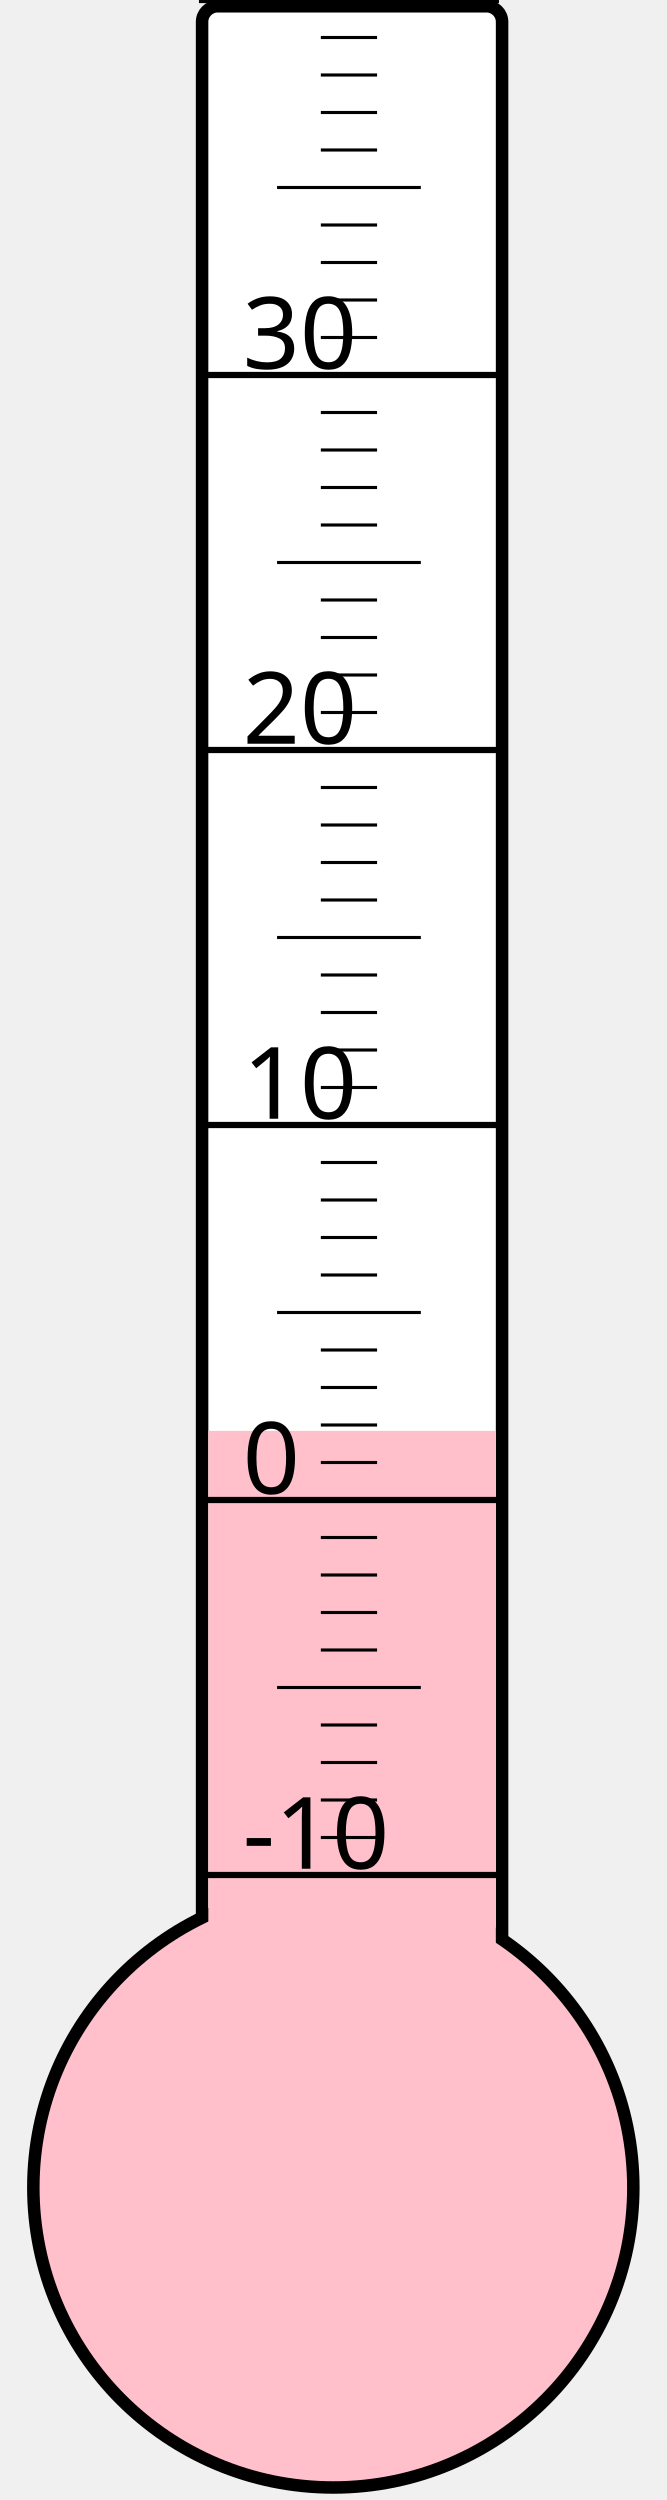
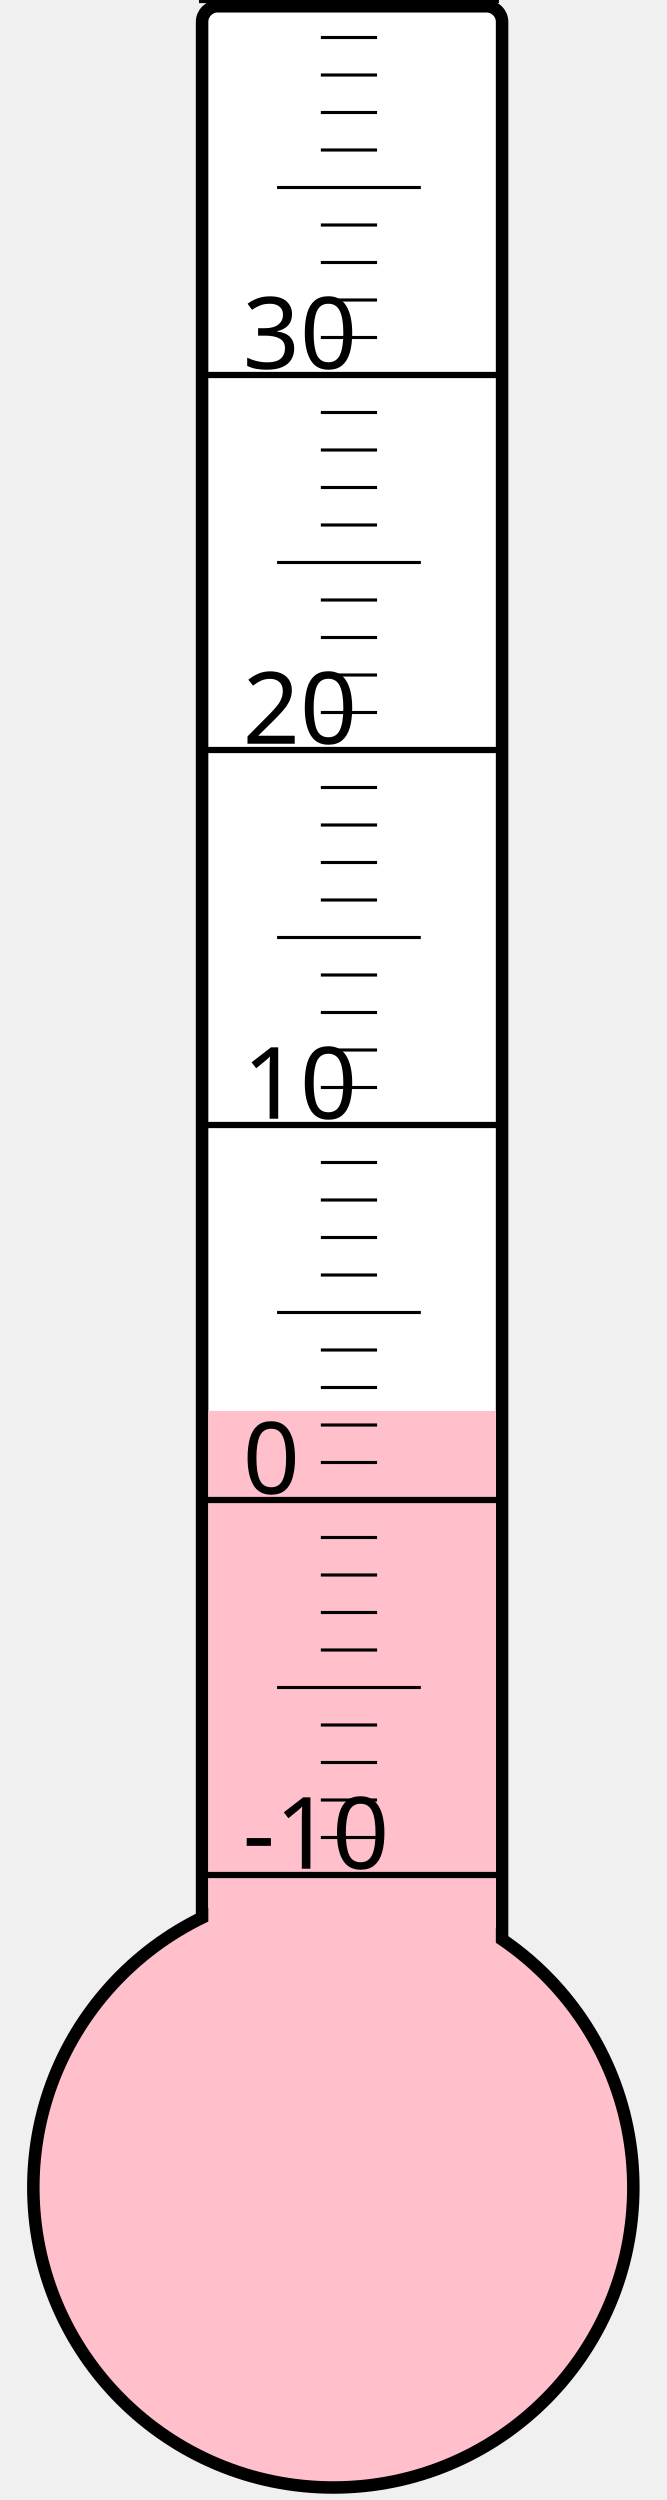
<svg xmlns="http://www.w3.org/2000/svg" width="40px" height="150px" viewBox="0 0 200 800">
  <rect width="200" height="800" x="0" y="0" style="fill: #ffffeb; fill-opacity: 0;" />
  <rect width="96" height="680" x="58" y="2" rx="5" ry="5" style="fill: white; fill-opacity: 1; stroke: black; stroke-width: 4;" />
  <circle cx="100" cy="700" r="96" style="fill: pink; stroke: black; stroke-width: 4;" />
-   <rect width="92" height="242.125" x="60" y="457.875" style="fill: pink; fill-opacity: 1; stroke-width: 0;" />
+   <rect width="92" height="248.5" x="60" y="451.5" style="fill: pink; fill-opacity: 1; stroke-width: 0;" />
  <text x="71" y="598" style="font-family: sans-serif; font-size: 24pt;">-10</text>
  <text x="71" y="478" style="font-family: sans-serif; font-size: 24pt;">0</text>
  <text x="71" y="358" style="font-family: sans-serif; font-size: 24pt;">10</text>
  <text x="71" y="238" style="font-family: sans-serif; font-size: 24pt;">20</text>
  <text x="71" y="118" style="font-family: sans-serif; font-size: 24pt;">30</text>
  <g style="stroke: black;">
    <line x1="57" y1="600" x2="153" y2="600" style="stroke-width: 2;" />
    <line x1="96" y1="588" x2="114" y2="588" style="stroke-width: 1;" />
    <line x1="96" y1="576" x2="114" y2="576" style="stroke-width: 1;" />
    <line x1="96" y1="564" x2="114" y2="564" style="stroke-width: 1;" />
    <line x1="96" y1="552" x2="114" y2="552" style="stroke-width: 1;" />
    <line x1="82" y1="540" x2="128" y2="540" style="stroke-width: 1;" />
    <line x1="96" y1="528" x2="114" y2="528" style="stroke-width: 1;" />
    <line x1="96" y1="516" x2="114" y2="516" style="stroke-width: 1;" />
    <line x1="96" y1="504" x2="114" y2="504" style="stroke-width: 1;" />
    <line x1="96" y1="492" x2="114" y2="492" style="stroke-width: 1;" />
    <line x1="57" y1="480" x2="153" y2="480" style="stroke-width: 2;" />
    <line x1="96" y1="468" x2="114" y2="468" style="stroke-width: 1;" />
    <line x1="96" y1="456" x2="114" y2="456" style="stroke-width: 1;" />
    <line x1="96" y1="444" x2="114" y2="444" style="stroke-width: 1;" />
    <line x1="96" y1="432" x2="114" y2="432" style="stroke-width: 1;" />
    <line x1="82" y1="420" x2="128" y2="420" style="stroke-width: 1;" />
    <line x1="96" y1="408" x2="114" y2="408" style="stroke-width: 1;" />
    <line x1="96" y1="396" x2="114" y2="396" style="stroke-width: 1;" />
    <line x1="96" y1="384" x2="114" y2="384" style="stroke-width: 1;" />
    <line x1="96" y1="372" x2="114" y2="372" style="stroke-width: 1;" />
    <line x1="57" y1="360" x2="153" y2="360" style="stroke-width: 2;" />
    <line x1="96" y1="348" x2="114" y2="348" style="stroke-width: 1;" />
    <line x1="96" y1="336" x2="114" y2="336" style="stroke-width: 1;" />
    <line x1="96" y1="324" x2="114" y2="324" style="stroke-width: 1;" />
    <line x1="96" y1="312" x2="114" y2="312" style="stroke-width: 1;" />
    <line x1="82" y1="300" x2="128" y2="300" style="stroke-width: 1;" />
    <line x1="96" y1="288" x2="114" y2="288" style="stroke-width: 1;" />
    <line x1="96" y1="276" x2="114" y2="276" style="stroke-width: 1;" />
    <line x1="96" y1="264" x2="114" y2="264" style="stroke-width: 1;" />
    <line x1="96" y1="252" x2="114" y2="252" style="stroke-width: 1;" />
    <line x1="57" y1="240" x2="153" y2="240" style="stroke-width: 2;" />
    <line x1="96" y1="228" x2="114" y2="228" style="stroke-width: 1;" />
    <line x1="96" y1="216" x2="114" y2="216" style="stroke-width: 1;" />
    <line x1="96" y1="204" x2="114" y2="204" style="stroke-width: 1;" />
    <line x1="96" y1="192" x2="114" y2="192" style="stroke-width: 1;" />
    <line x1="82" y1="180" x2="128" y2="180" style="stroke-width: 1;" />
    <line x1="96" y1="168" x2="114" y2="168" style="stroke-width: 1;" />
    <line x1="96" y1="156" x2="114" y2="156" style="stroke-width: 1;" />
    <line x1="96" y1="144" x2="114" y2="144" style="stroke-width: 1;" />
    <line x1="96" y1="132" x2="114" y2="132" style="stroke-width: 1;" />
    <line x1="57" y1="120" x2="153" y2="120" style="stroke-width: 2;" />
    <line x1="96" y1="108" x2="114" y2="108" style="stroke-width: 1;" />
    <line x1="96" y1="96" x2="114" y2="96" style="stroke-width: 1;" />
    <line x1="96" y1="84" x2="114" y2="84" style="stroke-width: 1;" />
    <line x1="96" y1="72" x2="114" y2="72" style="stroke-width: 1;" />
    <line x1="82" y1="60" x2="128" y2="60" style="stroke-width: 1;" />
    <line x1="96" y1="48" x2="114" y2="48" style="stroke-width: 1;" />
    <line x1="96" y1="36" x2="114" y2="36" style="stroke-width: 1;" />
    <line x1="96" y1="24" x2="114" y2="24" style="stroke-width: 1;" />
    <line x1="96" y1="12" x2="114" y2="12" style="stroke-width: 1;" />
    <line x1="57" y1="0" x2="153" y2="0" style="stroke-width: 2;" />
  </g>
</svg>
